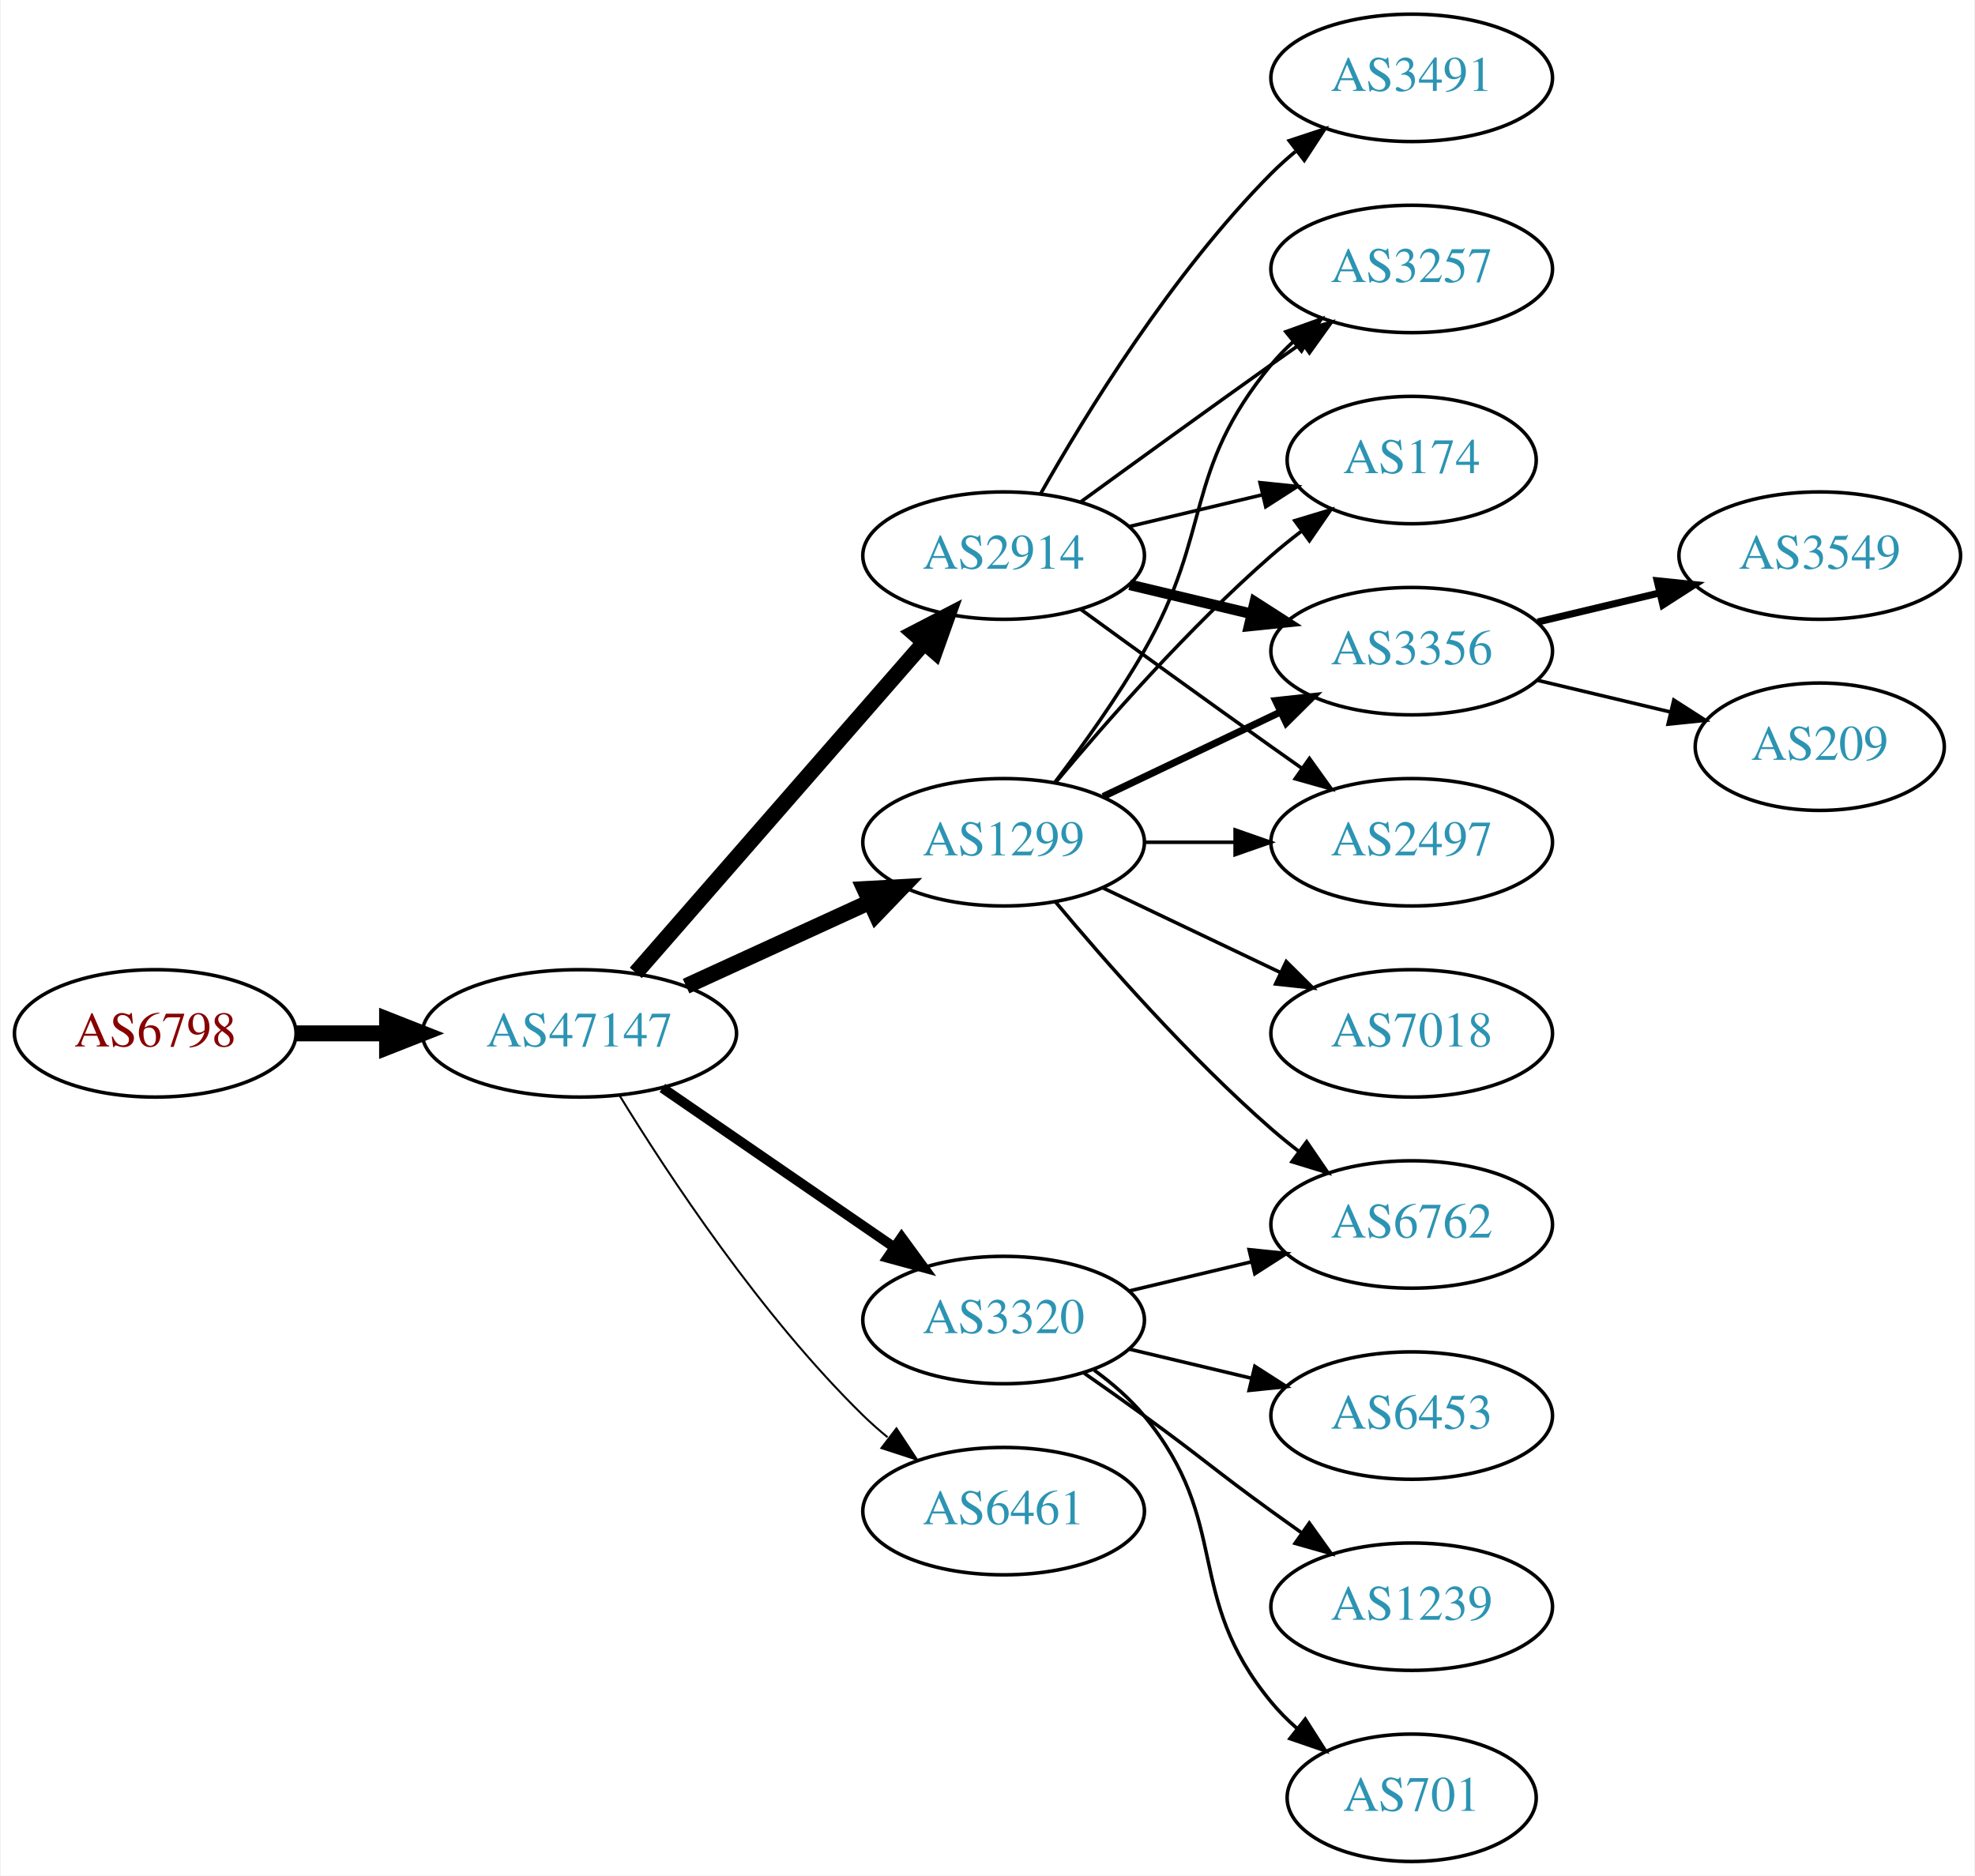
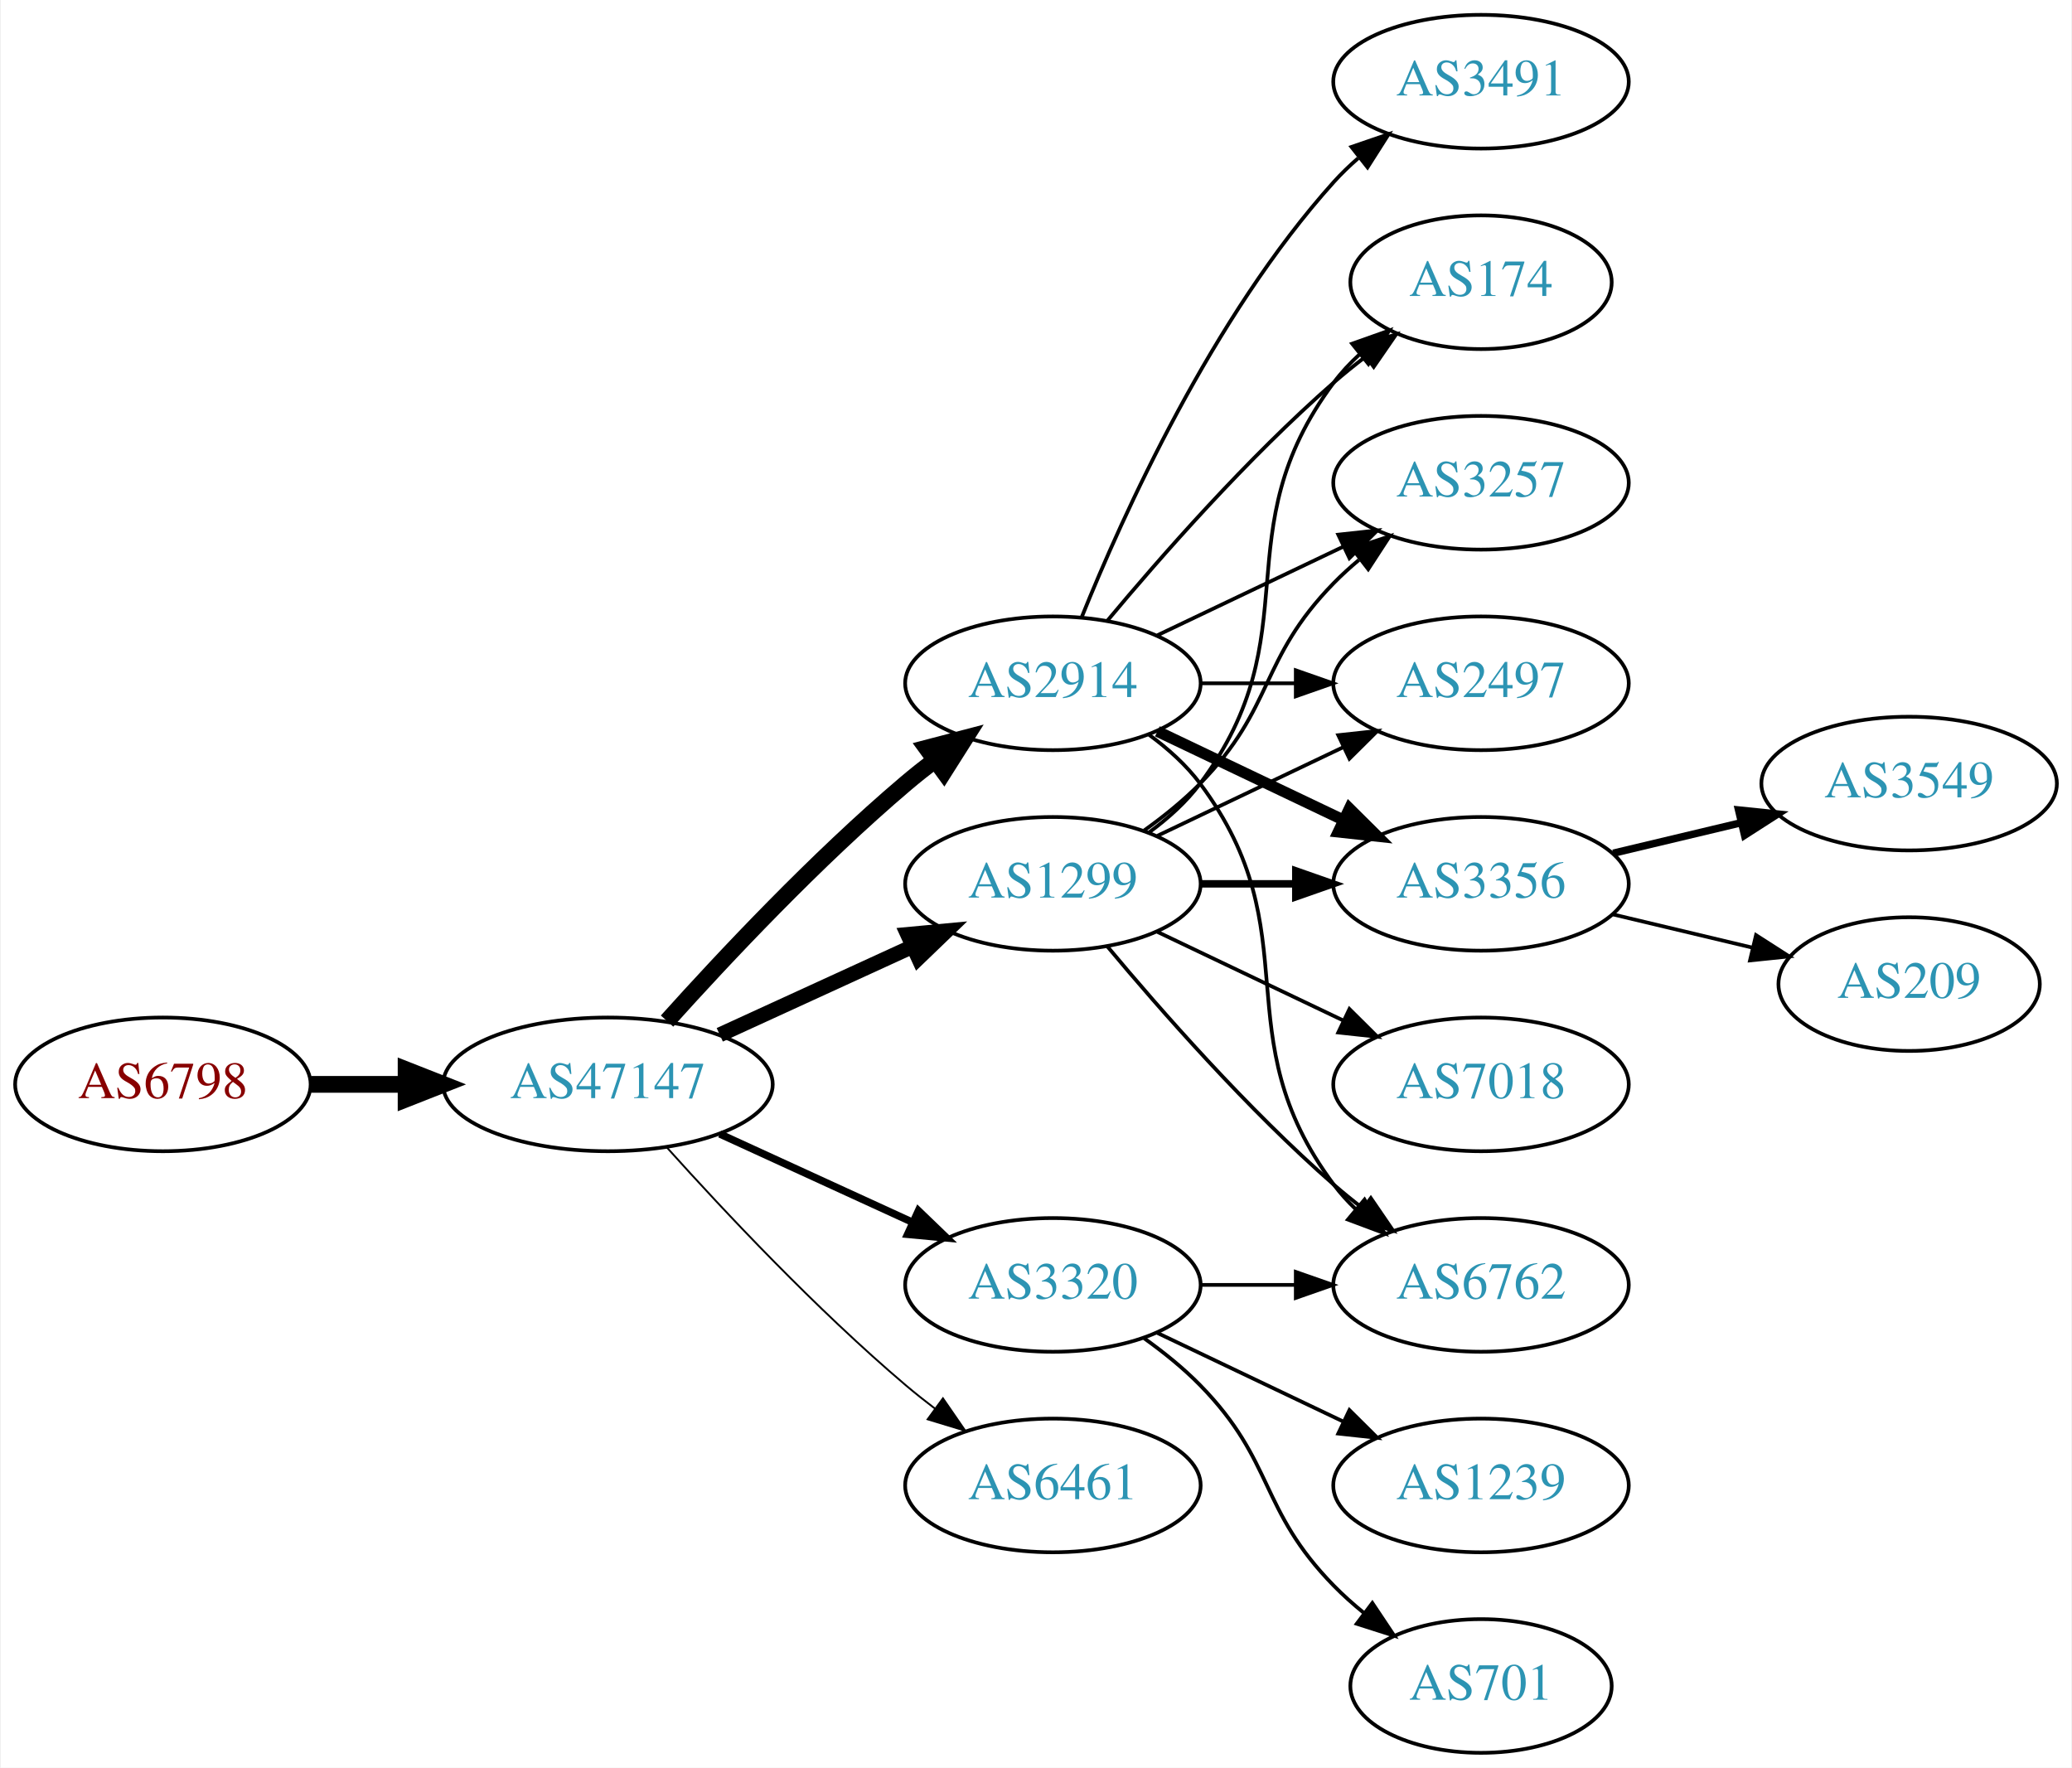
- <svg xmlns="http://www.w3.org/2000/svg" xmlns:xlink="http://www.w3.org/1999/xlink" width="558pt" height="530pt" viewBox="0.00 0.00 557.56 530.00">
-   <g id="graph0" class="graph" transform="scale(1 1) rotate(0) translate(4 526)">
-     <polygon fill="white" stroke="none" points="-4,4 -4,-526 553.564,-526 553.564,4 -4,4" />
+ <svg xmlns="http://www.w3.org/2000/svg" xmlns:xlink="http://www.w3.org/1999/xlink" width="558pt" height="476pt" viewBox="0.00 0.00 557.56 476.00">
+   <g id="graph0" class="graph" transform="scale(1 1) rotate(0) translate(4 472)">
+     <polygon fill="white" stroke="none" points="-4,4 -4,-472 553.564,-472 553.564,4 -4,4" />
    <g id="node1" class="node">
      <g id="a_node1">
        <a xlink:href="/asn/6798" xlink:title="AS6798 ~ Net4You Internet GmbH [AT]">
-           <ellipse fill="#ffffff" stroke="black" cx="39.647" cy="-234" rx="39.794" ry="18" />
-           <text text-anchor="middle" x="39.647" y="-230.3" font-family="Times,serif" font-size="14.00" fill="#880000">AS6798</text>
+           <ellipse fill="#ffffff" stroke="black" cx="39.647" cy="-180" rx="39.794" ry="18" />
+           <text text-anchor="middle" x="39.647" y="-176.3" font-family="Times,serif" font-size="14.00" fill="#880000">AS6798</text>
        </a>
      </g>
    </g>
    <g id="node2" class="node">
      <g id="a_node2">
        <a xlink:href="/asn/47147" xlink:title="AS47147 ~ ANEXIA Internetdienstleistungs GmbH [AT]">
-           <ellipse fill="#ffffff" stroke="black" cx="159.489" cy="-234" rx="44.393" ry="18" />
-           <text text-anchor="middle" x="159.489" y="-230.3" font-family="Times,serif" font-size="14.00" fill="#2c94b3">AS47147</text>
+           <ellipse fill="#ffffff" stroke="black" cx="159.489" cy="-180" rx="44.393" ry="18" />
+           <text text-anchor="middle" x="159.489" y="-176.3" font-family="Times,serif" font-size="14.00" fill="#2c94b3">AS47147</text>
        </a>
      </g>
    </g>
    <g id="edge1" class="edge">
-       <path fill="none" stroke="black" stroke-width="4.5" d="M79.559,-234C87.662,-234 96.337,-234 104.863,-234" />
-       <polygon fill="black" stroke="black" stroke-width="4.5" points="105.141,-237.938 115.141,-234 105.141,-230.063 105.141,-237.938" />
+       <path fill="none" stroke="black" stroke-width="4.5" d="M79.559,-180C87.662,-180 96.337,-180 104.863,-180" />
+       <polygon fill="black" stroke="black" stroke-width="4.5" points="105.141,-183.938 115.141,-180 105.141,-176.063 105.141,-183.938" />
    </g>
    <g id="node3" class="node">
      <g id="a_node3">
-         <a xlink:href="/asn/2914" xlink:title="AS2914 ~ NTT America, Inc. [US]">
-           <ellipse fill="#ffffff" stroke="black" cx="279.332" cy="-369" rx="39.794" ry="18" />
-           <text text-anchor="middle" x="279.332" y="-365.3" font-family="Times,serif" font-size="14.00" fill="#2c94b3">AS2914</text>
+         <a xlink:href="/asn/1299" xlink:title="AS1299 ~ Telia Carrier [EU]">
+           <ellipse fill="#ffffff" stroke="black" cx="279.332" cy="-234" rx="39.794" ry="18" />
+           <text text-anchor="middle" x="279.332" y="-230.3" font-family="Times,serif" font-size="14.00" fill="#2c94b3">AS1299</text>
        </a>
      </g>
    </g>
    <g id="edge2" class="edge">
-       <path fill="none" stroke="black" stroke-width="4.5" d="M175.414,-251.098C195.956,-274.631 233.075,-317.155 256.672,-344.187" />
-       <polygon fill="black" stroke="black" stroke-width="4.5" points="253.985,-347.097 263.528,-352.041 259.918,-341.918 253.985,-347.097" />
+       <path fill="none" stroke="black" stroke-width="4" d="M189.619,-193.348C205.23,-200.502 224.628,-209.391 241.3,-217.03" />
+       <polygon fill="black" stroke="black" stroke-width="4" points="240.203,-220.378 250.752,-221.362 243.119,-214.014 240.203,-220.378" />
    </g>
    <g id="node4" class="node">
      <g id="a_node4">
-         <a xlink:href="/asn/1299" xlink:title="AS1299 ~ Telia Carrier [EU]">
+         <a xlink:href="/asn/2914" xlink:title="AS2914 ~ NTT America, Inc. [US]">
          <ellipse fill="#ffffff" stroke="black" cx="279.332" cy="-288" rx="39.794" ry="18" />
-           <text text-anchor="middle" x="279.332" y="-284.3" font-family="Times,serif" font-size="14.00" fill="#2c94b3">AS1299</text>
+           <text text-anchor="middle" x="279.332" y="-284.3" font-family="Times,serif" font-size="14.00" fill="#2c94b3">AS2914</text>
        </a>
      </g>
    </g>
    <g id="edge3" class="edge">
-       <path fill="none" stroke="black" stroke-width="4.5" d="M189.619,-247.348C205.23,-254.502 224.628,-263.391 241.3,-271.03" />
-       <polygon fill="black" stroke="black" stroke-width="4.5" points="240.02,-274.775 250.752,-275.362 243.301,-267.616 240.02,-274.775" />
+       <path fill="none" stroke="black" stroke-width="4.5" d="M175.421,-197.044C190.748,-214.097 215.683,-240.65 239.685,-261 242.182,-263.117 244.843,-265.232 247.554,-267.293" />
+       <polygon fill="black" stroke="black" stroke-width="4.5" points="245.333,-270.547 255.73,-273.266 249.978,-264.188 245.333,-270.547" />
    </g>
    <g id="node5" class="node">
      <g id="a_node5">
        <a xlink:href="/asn/3320" xlink:title="AS3320 ~ DTAG [DE]">
-           <ellipse fill="#ffffff" stroke="black" cx="279.332" cy="-153" rx="39.794" ry="18" />
-           <text text-anchor="middle" x="279.332" y="-149.3" font-family="Times,serif" font-size="14.00" fill="#2c94b3">AS3320</text>
+           <ellipse fill="#ffffff" stroke="black" cx="279.332" cy="-126" rx="39.794" ry="18" />
+           <text text-anchor="middle" x="279.332" y="-122.3" font-family="Times,serif" font-size="14.00" fill="#2c94b3">AS3320</text>
        </a>
      </g>
    </g>
    <g id="edge4" class="edge">
-       <path fill="none" stroke="black" stroke-width="2.812" d="M182.932,-218.574C201.513,-205.802 228.074,-187.545 248.453,-173.537" />
-       <polygon fill="black" stroke="black" stroke-width="2.812" points="250.509,-176.371 256.768,-167.822 246.544,-170.602 250.509,-176.371" />
+       <path fill="none" stroke="black" stroke-width="2" d="M189.619,-166.652C205.23,-159.498 224.628,-150.609 241.3,-142.97" />
+       <polygon fill="black" stroke="black" stroke-width="2" points="243.119,-145.986 250.752,-138.638 240.203,-139.622 243.119,-145.986" />
    </g>
    <g id="node6" class="node">
      <g id="a_node6">
        <a xlink:href="/asn/6461" xlink:title="AS6461 ~ Zayo Bandwidth [US]">
-           <ellipse fill="#ffffff" stroke="black" cx="279.332" cy="-99" rx="39.794" ry="18" />
-           <text text-anchor="middle" x="279.332" y="-95.3" font-family="Times,serif" font-size="14.00" fill="#2c94b3">AS6461</text>
+           <ellipse fill="#ffffff" stroke="black" cx="279.332" cy="-72" rx="39.794" ry="18" />
+           <text text-anchor="middle" x="279.332" y="-68.3" font-family="Times,serif" font-size="14.00" fill="#2c94b3">AS6461</text>
        </a>
      </g>
    </g>
    <g id="edge5" class="edge">
-       <path fill="none" stroke="black" stroke-width="0.562" d="M170.755,-216.56C184.563,-194.009 210.752,-154.278 239.685,-126 241.825,-123.908 244.142,-121.863 246.542,-119.894" />
-       <polygon fill="black" stroke="black" stroke-width="0.562" points="249.053,-122.382 254.884,-113.536 244.809,-116.815 249.053,-122.382" />
+       <path fill="none" stroke="black" stroke-width="0.5" d="M175.421,-162.956C190.748,-145.903 215.683,-119.35 239.685,-99 242.182,-96.883 244.843,-94.768 247.554,-92.707" />
+       <polygon fill="black" stroke="black" stroke-width="0.5" points="249.72,-95.459 255.73,-86.734 245.591,-89.806 249.72,-95.459" />
    </g>
    <g id="node7" class="node">
      <g id="a_node7">
        <a xlink:href="/asn/3257" xlink:title="AS3257 ~ GTT [DE]">
-           <ellipse fill="#ffffff" stroke="black" cx="394.625" cy="-450" rx="39.794" ry="18" />
-           <text text-anchor="middle" x="394.625" y="-446.3" font-family="Times,serif" font-size="14.00" fill="#2c94b3">AS3257</text>
-         </a>
-       </g>
-     </g>
-     <g id="edge15" class="edge">
-       <path fill="none" stroke="black" d="M301.18,-384.222C316.114,-395.091 336.727,-410.025 354.978,-423 357.799,-425.005 360.742,-427.085 363.69,-429.159" />
-       <polygon fill="black" stroke="black" points="361.717,-432.05 371.914,-434.926 365.736,-426.319 361.717,-432.05" />
+           <ellipse fill="#ffffff" stroke="black" cx="394.625" cy="-342" rx="39.794" ry="18" />
+           <text text-anchor="middle" x="394.625" y="-338.3" font-family="Times,serif" font-size="14.00" fill="#2c94b3">AS3257</text>
+         </a>
+       </g>
+     </g>
+     <g id="edge6" class="edge">
+       <path fill="none" stroke="black" d="M303.926,-248.389C309.182,-252.148 314.513,-256.437 318.978,-261 339.151,-281.617 334.806,-294.383 354.978,-315 357.071,-317.139 359.354,-319.218 361.731,-321.21" />
+       <polygon fill="black" stroke="black" points="359.974,-324.275 370.031,-327.611 364.249,-318.732 359.974,-324.275" />
    </g>
    <g id="node8" class="node">
      <g id="a_node8">
+         <a xlink:href="/asn/2497" xlink:title="AS2497 ~ Internet Initiative Japan Inc. [JP]">
+           <ellipse fill="#ffffff" stroke="black" cx="394.625" cy="-288" rx="39.794" ry="18" />
+           <text text-anchor="middle" x="394.625" y="-284.3" font-family="Times,serif" font-size="14.00" fill="#2c94b3">AS2497</text>
+         </a>
+       </g>
+     </g>
+     <g id="edge7" class="edge">
+       <path fill="none" stroke="black" d="M307.468,-246.934C322.462,-254.081 341.283,-263.052 357.506,-270.785" />
+       <polygon fill="black" stroke="black" points="356.177,-274.028 366.71,-275.171 359.188,-267.709 356.177,-274.028" />
+     </g>
+     <g id="node9" class="node">
+       <g id="a_node9">
+         <a xlink:href="/asn/3356" xlink:title="AS3356 ~ Level 3 Parent, LLC [US]">
+           <ellipse fill="#ffffff" stroke="black" cx="394.625" cy="-234" rx="39.794" ry="18" />
+           <text text-anchor="middle" x="394.625" y="-230.3" font-family="Times,serif" font-size="14.00" fill="#2c94b3">AS3356</text>
+         </a>
+       </g>
+     </g>
+     <g id="edge8" class="edge">
+       <path fill="none" stroke="black" stroke-width="2" d="M319.004,-234C327.207,-234 335.971,-234 344.503,-234" />
+       <polygon fill="black" stroke="black" stroke-width="2" points="344.742,-237.5 354.742,-234 344.742,-230.5 344.742,-237.5" />
+     </g>
+     <g id="node10" class="node">
+       <g id="a_node10">
        <a xlink:href="/asn/174" xlink:title="AS174 ~ Cogent Communications [US]">
          <ellipse fill="#ffffff" stroke="black" cx="394.625" cy="-396" rx="35.194" ry="18" />
          <text text-anchor="middle" x="394.625" y="-392.3" font-family="Times,serif" font-size="14.00" fill="#2c94b3">AS174</text>
        </a>
      </g>
    </g>
-     <g id="edge12" class="edge">
-       <path fill="none" stroke="black" d="M314.939,-377.248C326.733,-380.058 340.038,-383.229 352.306,-386.153" />
-       <polygon fill="black" stroke="black" points="351.772,-389.624 362.311,-388.537 353.394,-382.814 351.772,-389.624" />
-     </g>
-     <g id="node9" class="node">
-       <g id="a_node9">
-         <a xlink:href="/asn/3356" xlink:title="AS3356 ~ Level 3 Parent, LLC [US]">
-           <ellipse fill="#ffffff" stroke="black" cx="394.625" cy="-342" rx="39.794" ry="18" />
-           <text text-anchor="middle" x="394.625" y="-338.3" font-family="Times,serif" font-size="14.00" fill="#2c94b3">AS3356</text>
-         </a>
-       </g>
-     </g>
-     <g id="edge14" class="edge">
-       <path fill="none" stroke="black" stroke-width="3" d="M314.939,-360.752C325.81,-358.162 337.964,-355.265 349.407,-352.538" />
-       <polygon fill="black" stroke="black" stroke-width="3" points="350.313,-355.92 359.229,-350.197 348.69,-349.111 350.313,-355.92" />
+     <g id="edge9" class="edge">
+       <path fill="none" stroke="black" d="M305.262,-247.882C310.338,-251.611 315.256,-256.016 318.978,-261 349.249,-301.542 324.707,-328.458 354.978,-369 356.986,-371.689 359.342,-374.209 361.883,-376.546" />
+       <polygon fill="black" stroke="black" points="359.912,-379.452 369.898,-382.989 364.297,-373.996 359.912,-379.452" />
+     </g>
+     <g id="node11" class="node">
+       <g id="a_node11">
+         <a xlink:href="/asn/6762" xlink:title="AS6762 ~ TELECOM ITALIA SPARKLE S.p.A. [IT]">
+           <ellipse fill="#ffffff" stroke="black" cx="394.625" cy="-126" rx="39.794" ry="18" />
+           <text text-anchor="middle" x="394.625" y="-122.3" font-family="Times,serif" font-size="14.00" fill="#2c94b3">AS6762</text>
+         </a>
+       </g>
+     </g>
+     <g id="edge10" class="edge">
+       <path fill="none" stroke="black" d="M293.962,-217.183C308.244,-200.071 331.791,-173.255 354.978,-153 357.444,-150.846 360.082,-148.706 362.78,-146.628" />
+       <polygon fill="black" stroke="black" points="364.953,-149.375 370.934,-140.63 360.805,-143.736 364.953,-149.375" />
    </g>
    <g id="node12" class="node">
      <g id="a_node12">
-         <a xlink:href="/asn/2497" xlink:title="AS2497 ~ Internet Initiative Japan Inc. [JP]">
-           <ellipse fill="#ffffff" stroke="black" cx="394.625" cy="-288" rx="39.794" ry="18" />
-           <text text-anchor="middle" x="394.625" y="-284.3" font-family="Times,serif" font-size="14.00" fill="#2c94b3">AS2497</text>
-         </a>
-       </g>
+         <a xlink:href="/asn/7018" xlink:title="AS7018 ~ AT&amp;T Services, Inc. [US]">
+           <ellipse fill="#ffffff" stroke="black" cx="394.625" cy="-180" rx="39.794" ry="18" />
+           <text text-anchor="middle" x="394.625" y="-176.3" font-family="Times,serif" font-size="14.00" fill="#2c94b3">AS7018</text>
+         </a>
+       </g>
+     </g>
+     <g id="edge11" class="edge">
+       <path fill="none" stroke="black" d="M307.468,-221.066C322.462,-213.919 341.283,-204.948 357.506,-197.215" />
+       <polygon fill="black" stroke="black" points="359.188,-200.291 366.71,-192.829 356.177,-193.972 359.188,-200.291" />
+     </g>
+     <g id="edge13" class="edge">
+       <path fill="none" stroke="black" d="M307.468,-300.934C322.462,-308.081 341.283,-317.052 357.506,-324.785" />
+       <polygon fill="black" stroke="black" points="356.177,-328.028 366.71,-329.171 359.188,-321.709 356.177,-328.028" />
+     </g>
+     <g id="edge15" class="edge">
+       <path fill="none" stroke="black" d="M319.004,-288C327.207,-288 335.971,-288 344.503,-288" />
+       <polygon fill="black" stroke="black" points="344.742,-291.5 354.742,-288 344.742,-284.5 344.742,-291.5" />
+     </g>
+     <g id="edge14" class="edge">
+       <path fill="none" stroke="black" stroke-width="3" d="M307.468,-275.066C322.462,-267.919 341.283,-258.948 357.506,-251.215" />
+       <polygon fill="black" stroke="black" stroke-width="3" points="359.188,-254.291 366.71,-246.829 356.177,-247.972 359.188,-254.291" />
    </g>
    <g id="edge16" class="edge">
-       <path fill="none" stroke="black" d="M301.18,-353.778C316.114,-342.909 336.727,-327.975 354.978,-315 357.799,-312.995 360.742,-310.915 363.69,-308.841" />
-       <polygon fill="black" stroke="black" points="365.736,-311.681 371.914,-303.074 361.717,-305.95 365.736,-311.681" />
+       <path fill="none" stroke="black" d="M293.962,-304.817C308.244,-321.929 331.791,-348.745 354.978,-369 357.648,-371.332 360.521,-373.648 363.451,-375.886" />
+       <polygon fill="black" stroke="black" points="361.602,-378.87 371.742,-381.939 365.729,-373.216 361.602,-378.87" />
+     </g>
+     <g id="edge12" class="edge">
+       <path fill="none" stroke="black" d="M305.262,-274.118C310.338,-270.389 315.256,-265.984 318.978,-261 349.249,-220.458 324.707,-193.542 354.978,-153 356.723,-150.664 358.73,-148.455 360.893,-146.383" />
+       <polygon fill="black" stroke="black" points="363.253,-148.973 368.694,-139.882 358.771,-143.595 363.253,-148.973" />
    </g>
    <g id="node13" class="node">
      <g id="a_node13">
        <a xlink:href="/asn/3491" xlink:title="AS3491 ~ PCCW Global, Inc. [US]">
-           <ellipse fill="#ffffff" stroke="black" cx="394.625" cy="-504" rx="39.794" ry="18" />
-           <text text-anchor="middle" x="394.625" y="-500.3" font-family="Times,serif" font-size="14.00" fill="#2c94b3">AS3491</text>
-         </a>
-       </g>
-     </g>
-     <g id="edge13" class="edge">
-       <path fill="none" stroke="black" d="M289.791,-386.49C302.573,-409.096 327.005,-448.886 354.978,-477 357.089,-479.121 359.385,-481.188 361.77,-483.171" />
-       <polygon fill="black" stroke="black" points="360.023,-486.242 370.086,-489.556 364.286,-480.69 360.023,-486.242" />
-     </g>
-     <g id="edge6" class="edge">
-       <path fill="none" stroke="black" d="M293.793,-304.913C301.686,-315.27 311.535,-328.992 318.978,-342 338.543,-376.194 329.913,-392.606 354.978,-423 356.833,-425.25 358.92,-427.396 361.139,-429.424" />
-       <polygon fill="black" stroke="black" points="359.075,-432.256 369.044,-435.844 363.488,-426.823 359.075,-432.256" />
-     </g>
-     <g id="edge7" class="edge">
-       <path fill="none" stroke="black" d="M293.962,-304.817C308.244,-321.929 331.791,-348.745 354.978,-369 357.648,-371.332 360.521,-373.648 363.451,-375.886" />
-       <polygon fill="black" stroke="black" points="361.602,-378.87 371.742,-381.939 365.729,-373.216 361.602,-378.87" />
-     </g>
-     <g id="edge8" class="edge">
-       <path fill="none" stroke="black" stroke-width="2" d="M307.468,-300.934C322.462,-308.081 341.283,-317.052 357.506,-324.785" />
-       <polygon fill="black" stroke="black" stroke-width="2" points="356.177,-328.028 366.71,-329.171 359.188,-321.709 356.177,-328.028" />
-     </g>
-     <g id="node10" class="node">
-       <g id="a_node10">
-         <a xlink:href="/asn/7018" xlink:title="AS7018 ~ AT&amp;T Services, Inc. [US]">
-           <ellipse fill="#ffffff" stroke="black" cx="394.625" cy="-234" rx="39.794" ry="18" />
-           <text text-anchor="middle" x="394.625" y="-230.3" font-family="Times,serif" font-size="14.00" fill="#2c94b3">AS7018</text>
-         </a>
-       </g>
-     </g>
-     <g id="edge9" class="edge">
-       <path fill="none" stroke="black" d="M307.468,-275.066C322.462,-267.919 341.283,-258.948 357.506,-251.215" />
-       <polygon fill="black" stroke="black" points="359.188,-254.291 366.71,-246.829 356.177,-247.972 359.188,-254.291" />
-     </g>
-     <g id="node11" class="node">
-       <g id="a_node11">
-         <a xlink:href="/asn/6762" xlink:title="AS6762 ~ TELECOM ITALIA SPARKLE S.p.A. [IT]">
-           <ellipse fill="#ffffff" stroke="black" cx="394.625" cy="-180" rx="39.794" ry="18" />
-           <text text-anchor="middle" x="394.625" y="-176.3" font-family="Times,serif" font-size="14.00" fill="#2c94b3">AS6762</text>
-         </a>
-       </g>
-     </g>
-     <g id="edge10" class="edge">
-       <path fill="none" stroke="black" d="M293.962,-271.183C308.244,-254.071 331.791,-227.255 354.978,-207 357.444,-204.846 360.082,-202.706 362.78,-200.628" />
-       <polygon fill="black" stroke="black" points="364.953,-203.375 370.934,-194.63 360.805,-197.736 364.953,-203.375" />
-     </g>
-     <g id="edge11" class="edge">
-       <path fill="none" stroke="black" d="M319.004,-288C327.207,-288 335.971,-288 344.503,-288" />
-       <polygon fill="black" stroke="black" points="344.742,-291.5 354.742,-288 344.742,-284.5 344.742,-291.5" />
-     </g>
-     <g id="edge21" class="edge">
-       <path fill="none" stroke="black" d="M314.939,-161.248C325.81,-163.838 337.964,-166.735 349.407,-169.462" />
-       <polygon fill="black" stroke="black" points="348.69,-172.889 359.229,-171.803 350.313,-166.08 348.69,-172.889" />
-     </g>
-     <g id="node16" class="node">
-       <g id="a_node16">
-         <a xlink:href="/asn/6453" xlink:title="AS6453 ~ TATA COMMUNICATIONS (AMERICA) INC [US]">
-           <ellipse fill="#ffffff" stroke="black" cx="394.625" cy="-126" rx="39.794" ry="18" />
-           <text text-anchor="middle" x="394.625" y="-122.3" font-family="Times,serif" font-size="14.00" fill="#2c94b3">AS6453</text>
+           <ellipse fill="#ffffff" stroke="black" cx="394.625" cy="-450" rx="39.794" ry="18" />
+           <text text-anchor="middle" x="394.625" y="-446.3" font-family="Times,serif" font-size="14.00" fill="#2c94b3">AS3491</text>
+         </a>
+       </g>
+     </g>
+     <g id="edge17" class="edge">
+       <path fill="none" stroke="black" d="M287.079,-305.787C298.13,-333.243 322.184,-386.578 354.978,-423 356.98,-425.224 359.199,-427.363 361.532,-429.397" />
+       <polygon fill="black" stroke="black" points="359.73,-432.433 369.751,-435.873 364.062,-426.935 359.73,-432.433" />
+     </g>
+     <g id="edge18" class="edge">
+       <path fill="none" stroke="black" d="M319.004,-126C327.207,-126 335.971,-126 344.503,-126" />
+       <polygon fill="black" stroke="black" points="344.742,-129.5 354.742,-126 344.742,-122.5 344.742,-129.5" />
+     </g>
+     <g id="node14" class="node">
+       <g id="a_node14">
+         <a xlink:href="/asn/701" xlink:title="AS701 ~ UUNET [US]">
+           <ellipse fill="#ffffff" stroke="black" cx="394.625" cy="-18" rx="35.194" ry="18" />
+           <text text-anchor="middle" x="394.625" y="-14.3" font-family="Times,serif" font-size="14.00" fill="#2c94b3">AS701</text>
        </a>
      </g>
    </g>
    <g id="edge19" class="edge">
-       <path fill="none" stroke="black" d="M314.939,-144.752C325.81,-142.162 337.964,-139.265 349.407,-136.538" />
-       <polygon fill="black" stroke="black" points="350.313,-139.92 359.229,-134.197 348.69,-133.111 350.313,-139.92" />
-     </g>
-     <g id="node17" class="node">
-       <g id="a_node17">
+       <path fill="none" stroke="black" d="M303.926,-111.611C309.182,-107.852 314.513,-103.563 318.978,-99 339.151,-78.383 334.806,-65.617 354.978,-45 357.457,-42.466 360.204,-40.017 363.056,-37.696" />
+       <polygon fill="black" stroke="black" points="365.359,-40.343 371.242,-31.532 361.148,-34.752 365.359,-40.343" />
+     </g>
+     <g id="node15" class="node">
+       <g id="a_node15">
        <a xlink:href="/asn/1239" xlink:title="AS1239 ~ Sprint [US]">
          <ellipse fill="#ffffff" stroke="black" cx="394.625" cy="-72" rx="39.794" ry="18" />
          <text text-anchor="middle" x="394.625" y="-68.3" font-family="Times,serif" font-size="14.00" fill="#2c94b3">AS1239</text>
        </a>
      </g>
    </g>
    <g id="edge20" class="edge">
-       <path fill="none" stroke="black" d="M302.089,-137.991C307.623,-134.121 313.542,-129.936 318.978,-126 335.178,-114.271 338.778,-110.729 354.978,-99 357.781,-96.971 360.712,-94.875 363.653,-92.79" />
-       <polygon fill="black" stroke="black" points="365.704,-95.627 371.868,-87.009 361.675,-89.903 365.704,-95.627" />
-     </g>
-     <g id="node18" class="node">
-       <g id="a_node18">
-         <a xlink:href="/asn/701" xlink:title="AS701 ~ UUNET [US]">
-           <ellipse fill="#ffffff" stroke="black" cx="394.625" cy="-18" rx="35.194" ry="18" />
-           <text text-anchor="middle" x="394.625" y="-14.3" font-family="Times,serif" font-size="14.00" fill="#2c94b3">AS701</text>
+       <path fill="none" stroke="black" d="M307.468,-113.066C322.462,-105.919 341.283,-96.948 357.506,-89.215" />
+       <polygon fill="black" stroke="black" points="359.188,-92.291 366.71,-84.829 356.177,-85.972 359.188,-92.291" />
+     </g>
+     <g id="node16" class="node">
+       <g id="a_node16">
+         <a xlink:href="/asn/3549" xlink:title="AS3549 ~ Level 3 Parent, LLC [US]">
+           <ellipse fill="#ffffff" stroke="black" cx="509.918" cy="-261" rx="39.794" ry="18" />
+           <text text-anchor="middle" x="509.918" y="-257.3" font-family="Times,serif" font-size="14.00" fill="#2c94b3">AS3549</text>
+         </a>
+       </g>
+     </g>
+     <g id="edge21" class="edge">
+       <path fill="none" stroke="black" stroke-width="2" d="M430.232,-242.248C441.103,-244.838 453.257,-247.735 464.7,-250.462" />
+       <polygon fill="black" stroke="black" stroke-width="2" points="463.983,-253.889 474.522,-252.803 465.606,-247.08 463.983,-253.889" />
+     </g>
+     <g id="node17" class="node">
+       <g id="a_node17">
+         <a xlink:href="/asn/209" xlink:title="AS209 ~ CenturyLink Communications, LLC [US]">
+           <ellipse fill="#ffffff" stroke="black" cx="509.918" cy="-207" rx="35.194" ry="18" />
+           <text text-anchor="middle" x="509.918" y="-203.3" font-family="Times,serif" font-size="14.00" fill="#2c94b3">AS209</text>
        </a>
      </g>
    </g>
    <g id="edge22" class="edge">
-       <path fill="none" stroke="black" d="M304.912,-138.844C310.007,-135.128 315.02,-130.799 318.978,-126 344.043,-95.606 329.913,-75.394 354.978,-45 357.113,-42.411 359.556,-39.959 362.152,-37.666" />
-       <polygon fill="black" stroke="black" points="364.56,-40.224 370.251,-31.288 360.229,-34.725 364.56,-40.224" />
-     </g>
-     <g id="node14" class="node">
-       <g id="a_node14">
-         <a xlink:href="/asn/3549" xlink:title="AS3549 ~ Level 3 Parent, LLC [US]">
-           <ellipse fill="#ffffff" stroke="black" cx="509.918" cy="-369" rx="39.794" ry="18" />
-           <text text-anchor="middle" x="509.918" y="-365.3" font-family="Times,serif" font-size="14.00" fill="#2c94b3">AS3549</text>
-         </a>
-       </g>
-     </g>
-     <g id="edge17" class="edge">
-       <path fill="none" stroke="black" stroke-width="2" d="M430.232,-350.248C441.103,-352.838 453.257,-355.735 464.7,-358.462" />
-       <polygon fill="black" stroke="black" stroke-width="2" points="463.983,-361.889 474.522,-360.803 465.606,-355.08 463.983,-361.889" />
-     </g>
-     <g id="node15" class="node">
-       <g id="a_node15">
-         <a xlink:href="/asn/209" xlink:title="AS209 ~ CenturyLink Communications, LLC [US]">
-           <ellipse fill="#ffffff" stroke="black" cx="509.918" cy="-315" rx="35.194" ry="18" />
-           <text text-anchor="middle" x="509.918" y="-311.3" font-family="Times,serif" font-size="14.00" fill="#2c94b3">AS209</text>
-         </a>
-       </g>
-     </g>
-     <g id="edge18" class="edge">
-       <path fill="none" stroke="black" d="M430.232,-333.752C442.026,-330.942 455.331,-327.771 467.599,-324.847" />
-       <polygon fill="black" stroke="black" points="468.687,-328.186 477.604,-322.463 467.065,-321.376 468.687,-328.186" />
+       <path fill="none" stroke="black" d="M430.232,-225.752C442.026,-222.942 455.331,-219.771 467.599,-216.847" />
+       <polygon fill="black" stroke="black" points="468.687,-220.186 477.604,-214.463 467.065,-213.376 468.687,-220.186" />
    </g>
  </g>
</svg>
